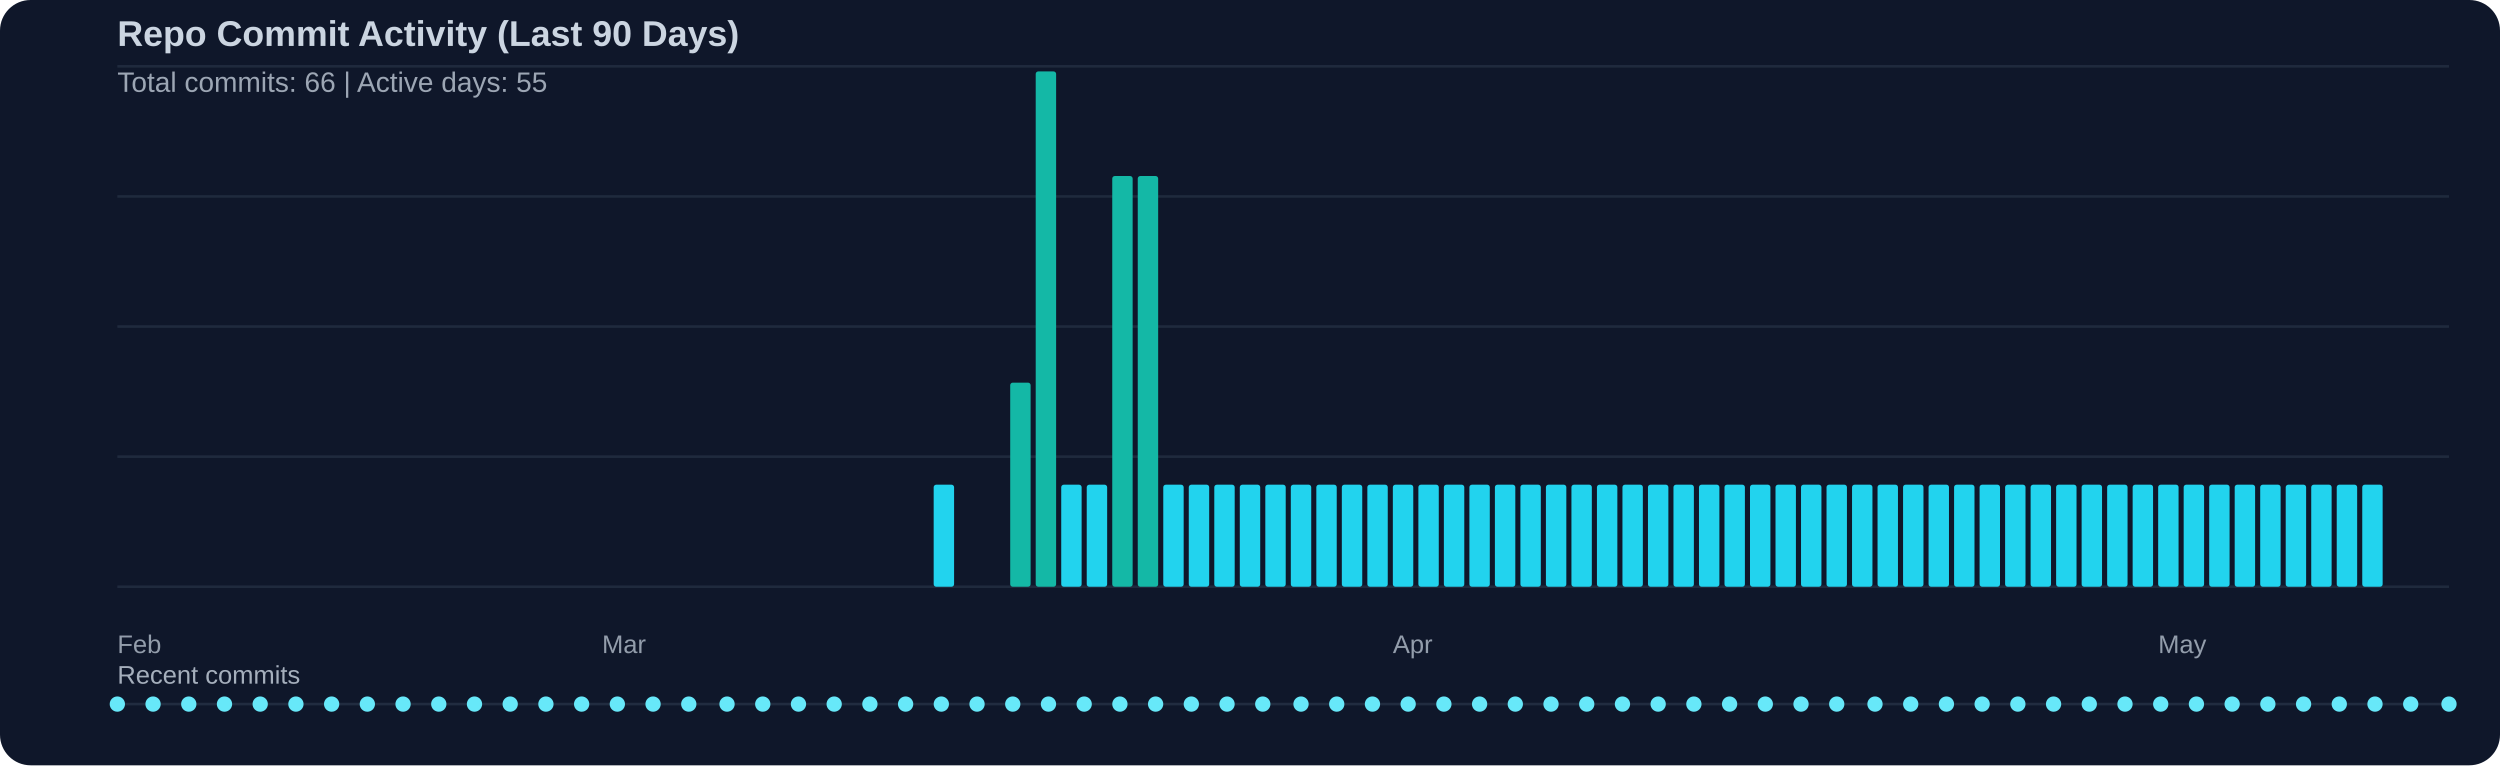
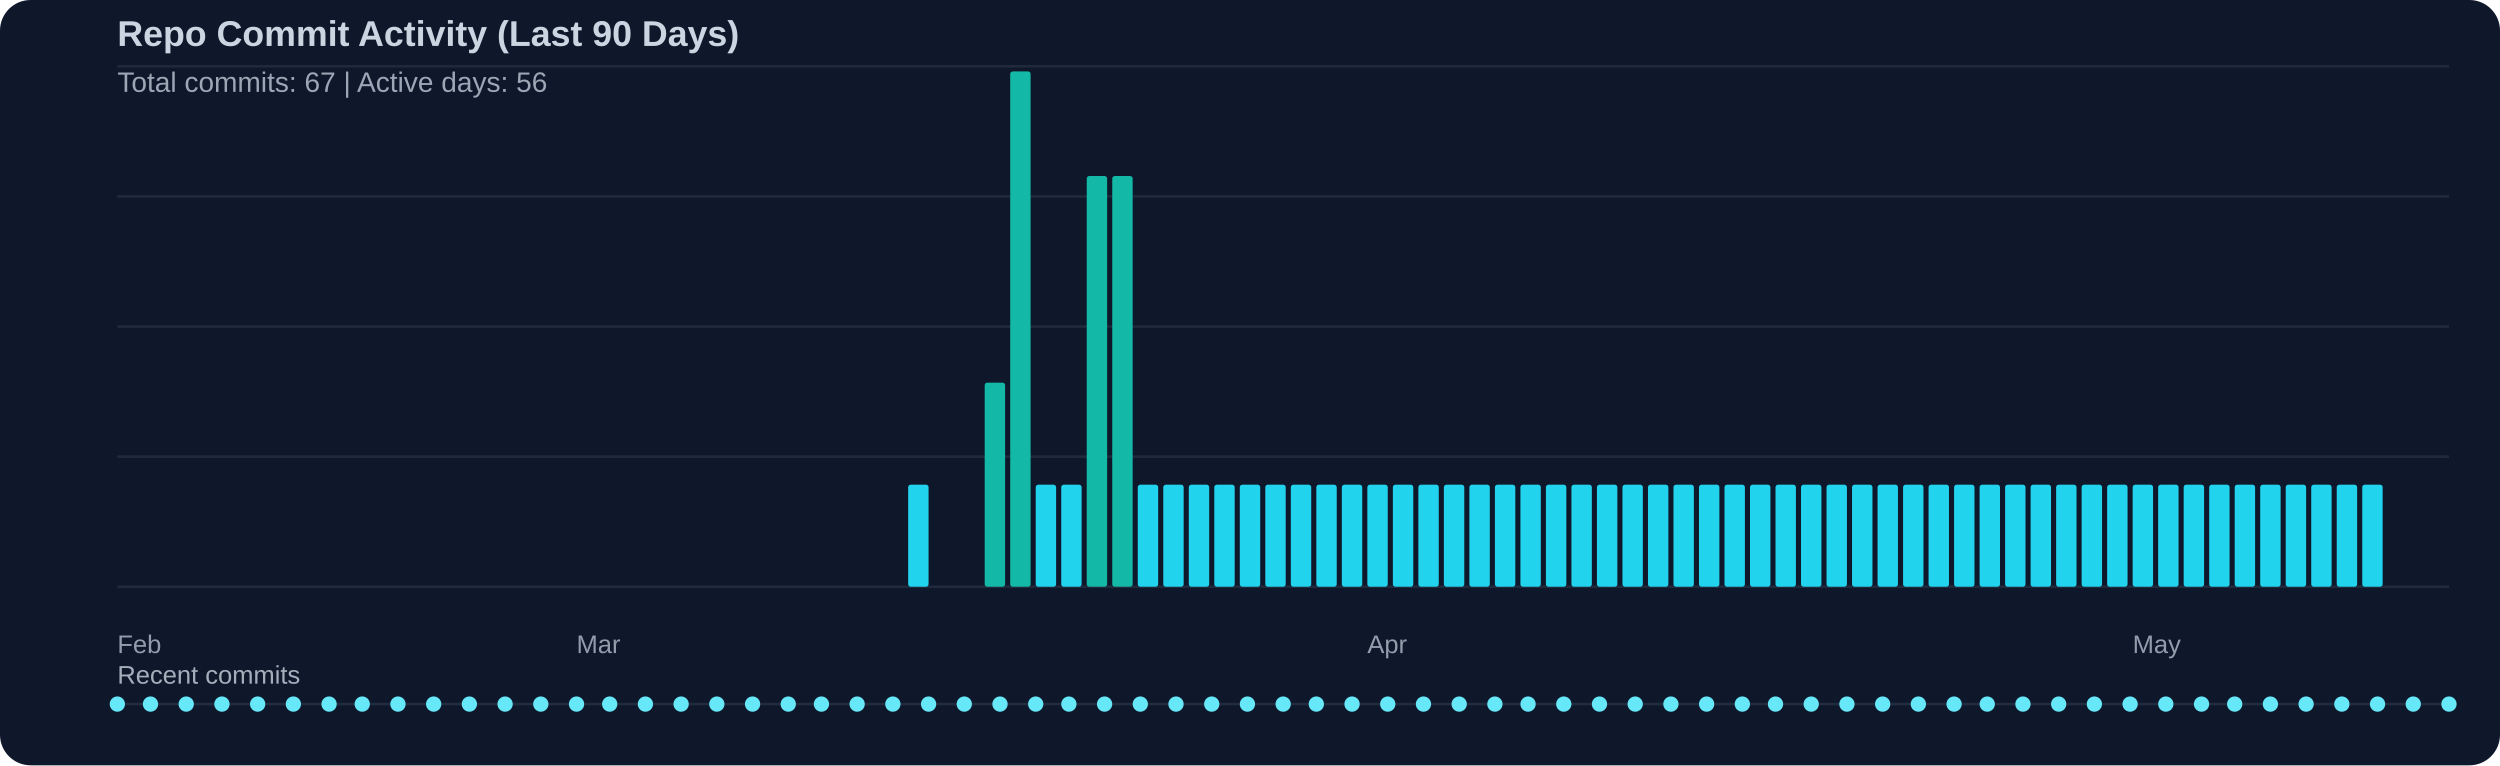
<svg xmlns="http://www.w3.org/2000/svg" width="980" height="300" viewBox="0 0 980 300">
  <rect width="100%" height="100%" fill="#0f172a" rx="12" />
  <text x="46" y="18" fill="#cbd5e1" font-family="Segoe UI, Arial, sans-serif" font-size="14" font-weight="600">Repo Commit Activity (Last 90 Days)</text>
-   <text x="46" y="36" fill="#cbd5e1" opacity="0.75" font-family="Segoe UI, Arial, sans-serif" font-size="11">Total commits: 66 | Active days: 55</text>
+   <text x="46" y="36" fill="#cbd5e1" opacity="0.75" font-family="Segoe UI, Arial, sans-serif" font-size="11">Total commits: 67 | Active days: 56</text>
  <line x1="46" y1="26" x2="960" y2="26" stroke="#334155" stroke-width="1" opacity="0.45" />
  <line x1="46" y1="77" x2="960" y2="77" stroke="#334155" stroke-width="1" opacity="0.45" />
  <line x1="46" y1="128" x2="960" y2="128" stroke="#334155" stroke-width="1" opacity="0.45" />
  <line x1="46" y1="179" x2="960" y2="179" stroke="#334155" stroke-width="1" opacity="0.45" />
  <line x1="46" y1="230" x2="960" y2="230" stroke="#334155" stroke-width="1" opacity="0.45" />
-   <rect x="366" y="190" width="8" height="40" fill="#22d3ee" rx="1" />
-   <rect x="396" y="150" width="8" height="80" fill="#14b8a6" rx="1" />
-   <rect x="406" y="28" width="8" height="202" fill="#14b8a6" rx="1" />
+   <rect x="356" y="190" width="8" height="40" fill="#22d3ee" rx="1" />
+   <rect x="386" y="150" width="8" height="80" fill="#14b8a6" rx="1" />
+   <rect x="396" y="28" width="8" height="202" fill="#14b8a6" rx="1" />
+   <rect x="406" y="190" width="8" height="40" fill="#22d3ee" rx="1" />
  <rect x="416" y="190" width="8" height="40" fill="#22d3ee" rx="1" />
-   <rect x="426" y="190" width="8" height="40" fill="#22d3ee" rx="1" />
+   <rect x="426" y="69" width="8" height="161" fill="#14b8a6" rx="1" />
  <rect x="436" y="69" width="8" height="161" fill="#14b8a6" rx="1" />
-   <rect x="446" y="69" width="8" height="161" fill="#14b8a6" rx="1" />
+   <rect x="446" y="190" width="8" height="40" fill="#22d3ee" rx="1" />
  <rect x="456" y="190" width="8" height="40" fill="#22d3ee" rx="1" />
  <rect x="466" y="190" width="8" height="40" fill="#22d3ee" rx="1" />
  <rect x="476" y="190" width="8" height="40" fill="#22d3ee" rx="1" />
  <rect x="486" y="190" width="8" height="40" fill="#22d3ee" rx="1" />
  <rect x="496" y="190" width="8" height="40" fill="#22d3ee" rx="1" />
  <rect x="506" y="190" width="8" height="40" fill="#22d3ee" rx="1" />
  <rect x="516" y="190" width="8" height="40" fill="#22d3ee" rx="1" />
  <rect x="526" y="190" width="8" height="40" fill="#22d3ee" rx="1" />
  <rect x="536" y="190" width="8" height="40" fill="#22d3ee" rx="1" />
  <rect x="546" y="190" width="8" height="40" fill="#22d3ee" rx="1" />
  <rect x="556" y="190" width="8" height="40" fill="#22d3ee" rx="1" />
  <rect x="566" y="190" width="8" height="40" fill="#22d3ee" rx="1" />
  <rect x="576" y="190" width="8" height="40" fill="#22d3ee" rx="1" />
  <rect x="586" y="190" width="8" height="40" fill="#22d3ee" rx="1" />
  <rect x="596" y="190" width="8" height="40" fill="#22d3ee" rx="1" />
  <rect x="606" y="190" width="8" height="40" fill="#22d3ee" rx="1" />
  <rect x="616" y="190" width="8" height="40" fill="#22d3ee" rx="1" />
  <rect x="626" y="190" width="8" height="40" fill="#22d3ee" rx="1" />
  <rect x="636" y="190" width="8" height="40" fill="#22d3ee" rx="1" />
  <rect x="646" y="190" width="8" height="40" fill="#22d3ee" rx="1" />
  <rect x="656" y="190" width="8" height="40" fill="#22d3ee" rx="1" />
  <rect x="666" y="190" width="8" height="40" fill="#22d3ee" rx="1" />
  <rect x="676" y="190" width="8" height="40" fill="#22d3ee" rx="1" />
  <rect x="686" y="190" width="8" height="40" fill="#22d3ee" rx="1" />
  <rect x="696" y="190" width="8" height="40" fill="#22d3ee" rx="1" />
  <rect x="706" y="190" width="8" height="40" fill="#22d3ee" rx="1" />
  <rect x="716" y="190" width="8" height="40" fill="#22d3ee" rx="1" />
  <rect x="726" y="190" width="8" height="40" fill="#22d3ee" rx="1" />
  <rect x="736" y="190" width="8" height="40" fill="#22d3ee" rx="1" />
  <rect x="746" y="190" width="8" height="40" fill="#22d3ee" rx="1" />
  <rect x="756" y="190" width="8" height="40" fill="#22d3ee" rx="1" />
  <rect x="766" y="190" width="8" height="40" fill="#22d3ee" rx="1" />
  <rect x="776" y="190" width="8" height="40" fill="#22d3ee" rx="1" />
  <rect x="786" y="190" width="8" height="40" fill="#22d3ee" rx="1" />
  <rect x="796" y="190" width="8" height="40" fill="#22d3ee" rx="1" />
  <rect x="806" y="190" width="8" height="40" fill="#22d3ee" rx="1" />
  <rect x="816" y="190" width="8" height="40" fill="#22d3ee" rx="1" />
  <rect x="826" y="190" width="8" height="40" fill="#22d3ee" rx="1" />
  <rect x="836" y="190" width="8" height="40" fill="#22d3ee" rx="1" />
  <rect x="846" y="190" width="8" height="40" fill="#22d3ee" rx="1" />
  <rect x="856" y="190" width="8" height="40" fill="#22d3ee" rx="1" />
  <rect x="866" y="190" width="8" height="40" fill="#22d3ee" rx="1" />
  <rect x="876" y="190" width="8" height="40" fill="#22d3ee" rx="1" />
  <rect x="886" y="190" width="8" height="40" fill="#22d3ee" rx="1" />
  <rect x="896" y="190" width="8" height="40" fill="#22d3ee" rx="1" />
  <rect x="906" y="190" width="8" height="40" fill="#22d3ee" rx="1" />
  <rect x="916" y="190" width="8" height="40" fill="#22d3ee" rx="1" />
  <rect x="926" y="190" width="8" height="40" fill="#22d3ee" rx="1" />
  <text x="46" y="256" fill="#cbd5e1" opacity="0.7" font-family="Segoe UI, Arial, sans-serif" font-size="10">Feb</text>
-   <text x="236" y="256" fill="#cbd5e1" opacity="0.7" font-family="Segoe UI, Arial, sans-serif" font-size="10">Mar</text>
-   <text x="546" y="256" fill="#cbd5e1" opacity="0.7" font-family="Segoe UI, Arial, sans-serif" font-size="10">Apr</text>
-   <text x="846" y="256" fill="#cbd5e1" opacity="0.7" font-family="Segoe UI, Arial, sans-serif" font-size="10">May</text>
+   <text x="226" y="256" fill="#cbd5e1" opacity="0.7" font-family="Segoe UI, Arial, sans-serif" font-size="10">Mar</text>
+   <text x="536" y="256" fill="#cbd5e1" opacity="0.7" font-family="Segoe UI, Arial, sans-serif" font-size="10">Apr</text>
+   <text x="836" y="256" fill="#cbd5e1" opacity="0.7" font-family="Segoe UI, Arial, sans-serif" font-size="10">May</text>
  <text x="46" y="268" fill="#cbd5e1" opacity="0.8" font-family="Segoe UI, Arial, sans-serif" font-size="10">Recent commits</text>
  <line x1="46" y1="276" x2="960" y2="276" stroke="#334155" stroke-width="1" opacity="0.5" />
  <circle cx="46" cy="276" r="3" fill="#67e8f9" />
-   <circle cx="60" cy="276" r="3" fill="#67e8f9" />
-   <circle cx="74" cy="276" r="3" fill="#67e8f9" />
-   <circle cx="88" cy="276" r="3" fill="#67e8f9" />
-   <circle cx="102" cy="276" r="3" fill="#67e8f9" />
-   <circle cx="116" cy="276" r="3" fill="#67e8f9" />
-   <circle cx="130" cy="276" r="3" fill="#67e8f9" />
-   <circle cx="144" cy="276" r="3" fill="#67e8f9" />
-   <circle cx="158" cy="276" r="3" fill="#67e8f9" />
-   <circle cx="172" cy="276" r="3" fill="#67e8f9" />
-   <circle cx="186" cy="276" r="3" fill="#67e8f9" />
-   <circle cx="200" cy="276" r="3" fill="#67e8f9" />
-   <circle cx="214" cy="276" r="3" fill="#67e8f9" />
-   <circle cx="228" cy="276" r="3" fill="#67e8f9" />
-   <circle cx="242" cy="276" r="3" fill="#67e8f9" />
-   <circle cx="256" cy="276" r="3" fill="#67e8f9" />
-   <circle cx="270" cy="276" r="3" fill="#67e8f9" />
-   <circle cx="285" cy="276" r="3" fill="#67e8f9" />
-   <circle cx="299" cy="276" r="3" fill="#67e8f9" />
-   <circle cx="313" cy="276" r="3" fill="#67e8f9" />
-   <circle cx="327" cy="276" r="3" fill="#67e8f9" />
-   <circle cx="341" cy="276" r="3" fill="#67e8f9" />
-   <circle cx="355" cy="276" r="3" fill="#67e8f9" />
-   <circle cx="369" cy="276" r="3" fill="#67e8f9" />
-   <circle cx="383" cy="276" r="3" fill="#67e8f9" />
-   <circle cx="397" cy="276" r="3" fill="#67e8f9" />
-   <circle cx="411" cy="276" r="3" fill="#67e8f9" />
-   <circle cx="425" cy="276" r="3" fill="#67e8f9" />
-   <circle cx="439" cy="276" r="3" fill="#67e8f9" />
-   <circle cx="453" cy="276" r="3" fill="#67e8f9" />
-   <circle cx="467" cy="276" r="3" fill="#67e8f9" />
-   <circle cx="481" cy="276" r="3" fill="#67e8f9" />
-   <circle cx="495" cy="276" r="3" fill="#67e8f9" />
-   <circle cx="510" cy="276" r="3" fill="#67e8f9" />
-   <circle cx="524" cy="276" r="3" fill="#67e8f9" />
-   <circle cx="538" cy="276" r="3" fill="#67e8f9" />
-   <circle cx="552" cy="276" r="3" fill="#67e8f9" />
-   <circle cx="566" cy="276" r="3" fill="#67e8f9" />
-   <circle cx="580" cy="276" r="3" fill="#67e8f9" />
-   <circle cx="594" cy="276" r="3" fill="#67e8f9" />
-   <circle cx="608" cy="276" r="3" fill="#67e8f9" />
-   <circle cx="622" cy="276" r="3" fill="#67e8f9" />
-   <circle cx="636" cy="276" r="3" fill="#67e8f9" />
-   <circle cx="650" cy="276" r="3" fill="#67e8f9" />
-   <circle cx="664" cy="276" r="3" fill="#67e8f9" />
-   <circle cx="678" cy="276" r="3" fill="#67e8f9" />
-   <circle cx="692" cy="276" r="3" fill="#67e8f9" />
-   <circle cx="706" cy="276" r="3" fill="#67e8f9" />
-   <circle cx="720" cy="276" r="3" fill="#67e8f9" />
-   <circle cx="735" cy="276" r="3" fill="#67e8f9" />
-   <circle cx="749" cy="276" r="3" fill="#67e8f9" />
-   <circle cx="763" cy="276" r="3" fill="#67e8f9" />
-   <circle cx="777" cy="276" r="3" fill="#67e8f9" />
-   <circle cx="791" cy="276" r="3" fill="#67e8f9" />
-   <circle cx="805" cy="276" r="3" fill="#67e8f9" />
-   <circle cx="819" cy="276" r="3" fill="#67e8f9" />
-   <circle cx="833" cy="276" r="3" fill="#67e8f9" />
-   <circle cx="847" cy="276" r="3" fill="#67e8f9" />
-   <circle cx="861" cy="276" r="3" fill="#67e8f9" />
-   <circle cx="875" cy="276" r="3" fill="#67e8f9" />
-   <circle cx="889" cy="276" r="3" fill="#67e8f9" />
-   <circle cx="903" cy="276" r="3" fill="#67e8f9" />
-   <circle cx="917" cy="276" r="3" fill="#67e8f9" />
-   <circle cx="931" cy="276" r="3" fill="#67e8f9" />
-   <circle cx="945" cy="276" r="3" fill="#67e8f9" />
+   <circle cx="59" cy="276" r="3" fill="#67e8f9" />
+   <circle cx="73" cy="276" r="3" fill="#67e8f9" />
+   <circle cx="87" cy="276" r="3" fill="#67e8f9" />
+   <circle cx="101" cy="276" r="3" fill="#67e8f9" />
+   <circle cx="115" cy="276" r="3" fill="#67e8f9" />
+   <circle cx="129" cy="276" r="3" fill="#67e8f9" />
+   <circle cx="142" cy="276" r="3" fill="#67e8f9" />
+   <circle cx="156" cy="276" r="3" fill="#67e8f9" />
+   <circle cx="170" cy="276" r="3" fill="#67e8f9" />
+   <circle cx="184" cy="276" r="3" fill="#67e8f9" />
+   <circle cx="198" cy="276" r="3" fill="#67e8f9" />
+   <circle cx="212" cy="276" r="3" fill="#67e8f9" />
+   <circle cx="226" cy="276" r="3" fill="#67e8f9" />
+   <circle cx="239" cy="276" r="3" fill="#67e8f9" />
+   <circle cx="253" cy="276" r="3" fill="#67e8f9" />
+   <circle cx="267" cy="276" r="3" fill="#67e8f9" />
+   <circle cx="281" cy="276" r="3" fill="#67e8f9" />
+   <circle cx="295" cy="276" r="3" fill="#67e8f9" />
+   <circle cx="309" cy="276" r="3" fill="#67e8f9" />
+   <circle cx="322" cy="276" r="3" fill="#67e8f9" />
+   <circle cx="336" cy="276" r="3" fill="#67e8f9" />
+   <circle cx="350" cy="276" r="3" fill="#67e8f9" />
+   <circle cx="364" cy="276" r="3" fill="#67e8f9" />
+   <circle cx="378" cy="276" r="3" fill="#67e8f9" />
+   <circle cx="392" cy="276" r="3" fill="#67e8f9" />
+   <circle cx="406" cy="276" r="3" fill="#67e8f9" />
+   <circle cx="419" cy="276" r="3" fill="#67e8f9" />
+   <circle cx="433" cy="276" r="3" fill="#67e8f9" />
+   <circle cx="447" cy="276" r="3" fill="#67e8f9" />
+   <circle cx="461" cy="276" r="3" fill="#67e8f9" />
+   <circle cx="475" cy="276" r="3" fill="#67e8f9" />
+   <circle cx="489" cy="276" r="3" fill="#67e8f9" />
+   <circle cx="503" cy="276" r="3" fill="#67e8f9" />
+   <circle cx="516" cy="276" r="3" fill="#67e8f9" />
+   <circle cx="530" cy="276" r="3" fill="#67e8f9" />
+   <circle cx="544" cy="276" r="3" fill="#67e8f9" />
+   <circle cx="558" cy="276" r="3" fill="#67e8f9" />
+   <circle cx="572" cy="276" r="3" fill="#67e8f9" />
+   <circle cx="586" cy="276" r="3" fill="#67e8f9" />
+   <circle cx="599" cy="276" r="3" fill="#67e8f9" />
+   <circle cx="613" cy="276" r="3" fill="#67e8f9" />
+   <circle cx="627" cy="276" r="3" fill="#67e8f9" />
+   <circle cx="641" cy="276" r="3" fill="#67e8f9" />
+   <circle cx="655" cy="276" r="3" fill="#67e8f9" />
+   <circle cx="669" cy="276" r="3" fill="#67e8f9" />
+   <circle cx="683" cy="276" r="3" fill="#67e8f9" />
+   <circle cx="696" cy="276" r="3" fill="#67e8f9" />
+   <circle cx="710" cy="276" r="3" fill="#67e8f9" />
+   <circle cx="724" cy="276" r="3" fill="#67e8f9" />
+   <circle cx="738" cy="276" r="3" fill="#67e8f9" />
+   <circle cx="752" cy="276" r="3" fill="#67e8f9" />
+   <circle cx="766" cy="276" r="3" fill="#67e8f9" />
+   <circle cx="779" cy="276" r="3" fill="#67e8f9" />
+   <circle cx="793" cy="276" r="3" fill="#67e8f9" />
+   <circle cx="807" cy="276" r="3" fill="#67e8f9" />
+   <circle cx="821" cy="276" r="3" fill="#67e8f9" />
+   <circle cx="835" cy="276" r="3" fill="#67e8f9" />
+   <circle cx="849" cy="276" r="3" fill="#67e8f9" />
+   <circle cx="863" cy="276" r="3" fill="#67e8f9" />
+   <circle cx="876" cy="276" r="3" fill="#67e8f9" />
+   <circle cx="890" cy="276" r="3" fill="#67e8f9" />
+   <circle cx="904" cy="276" r="3" fill="#67e8f9" />
+   <circle cx="918" cy="276" r="3" fill="#67e8f9" />
+   <circle cx="932" cy="276" r="3" fill="#67e8f9" />
+   <circle cx="946" cy="276" r="3" fill="#67e8f9" />
  <circle cx="960" cy="276" r="3" fill="#67e8f9" />
</svg>
